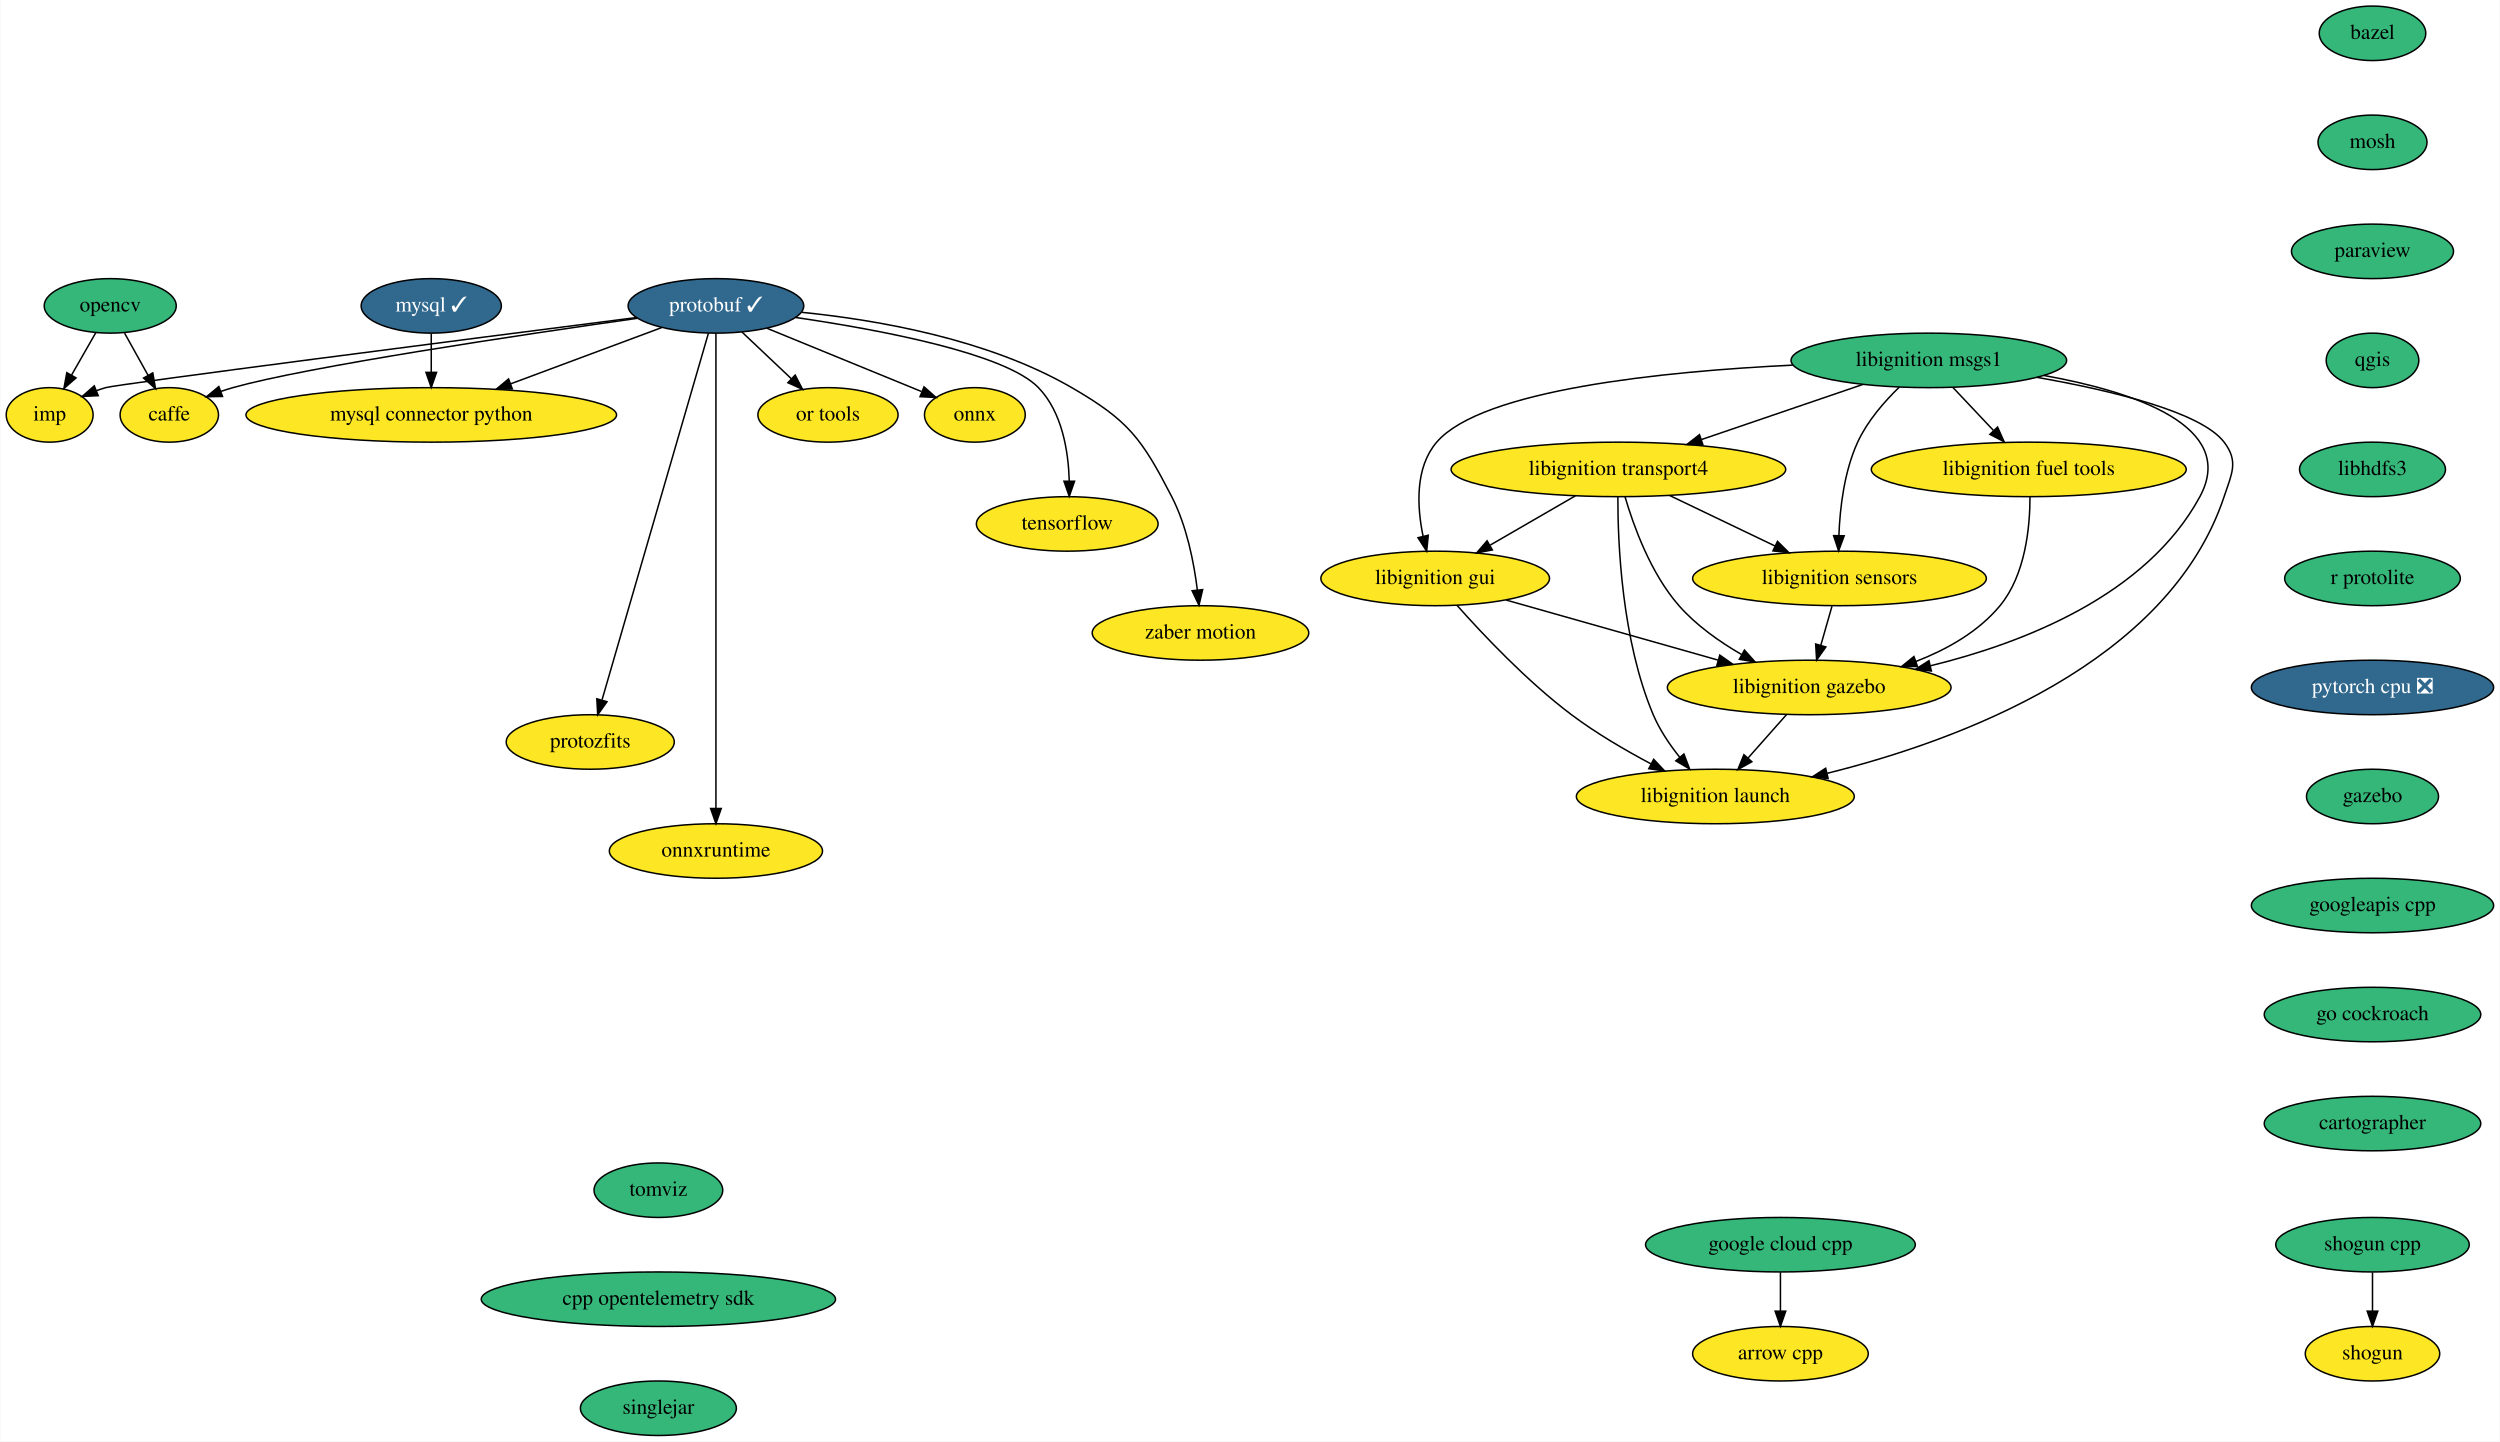
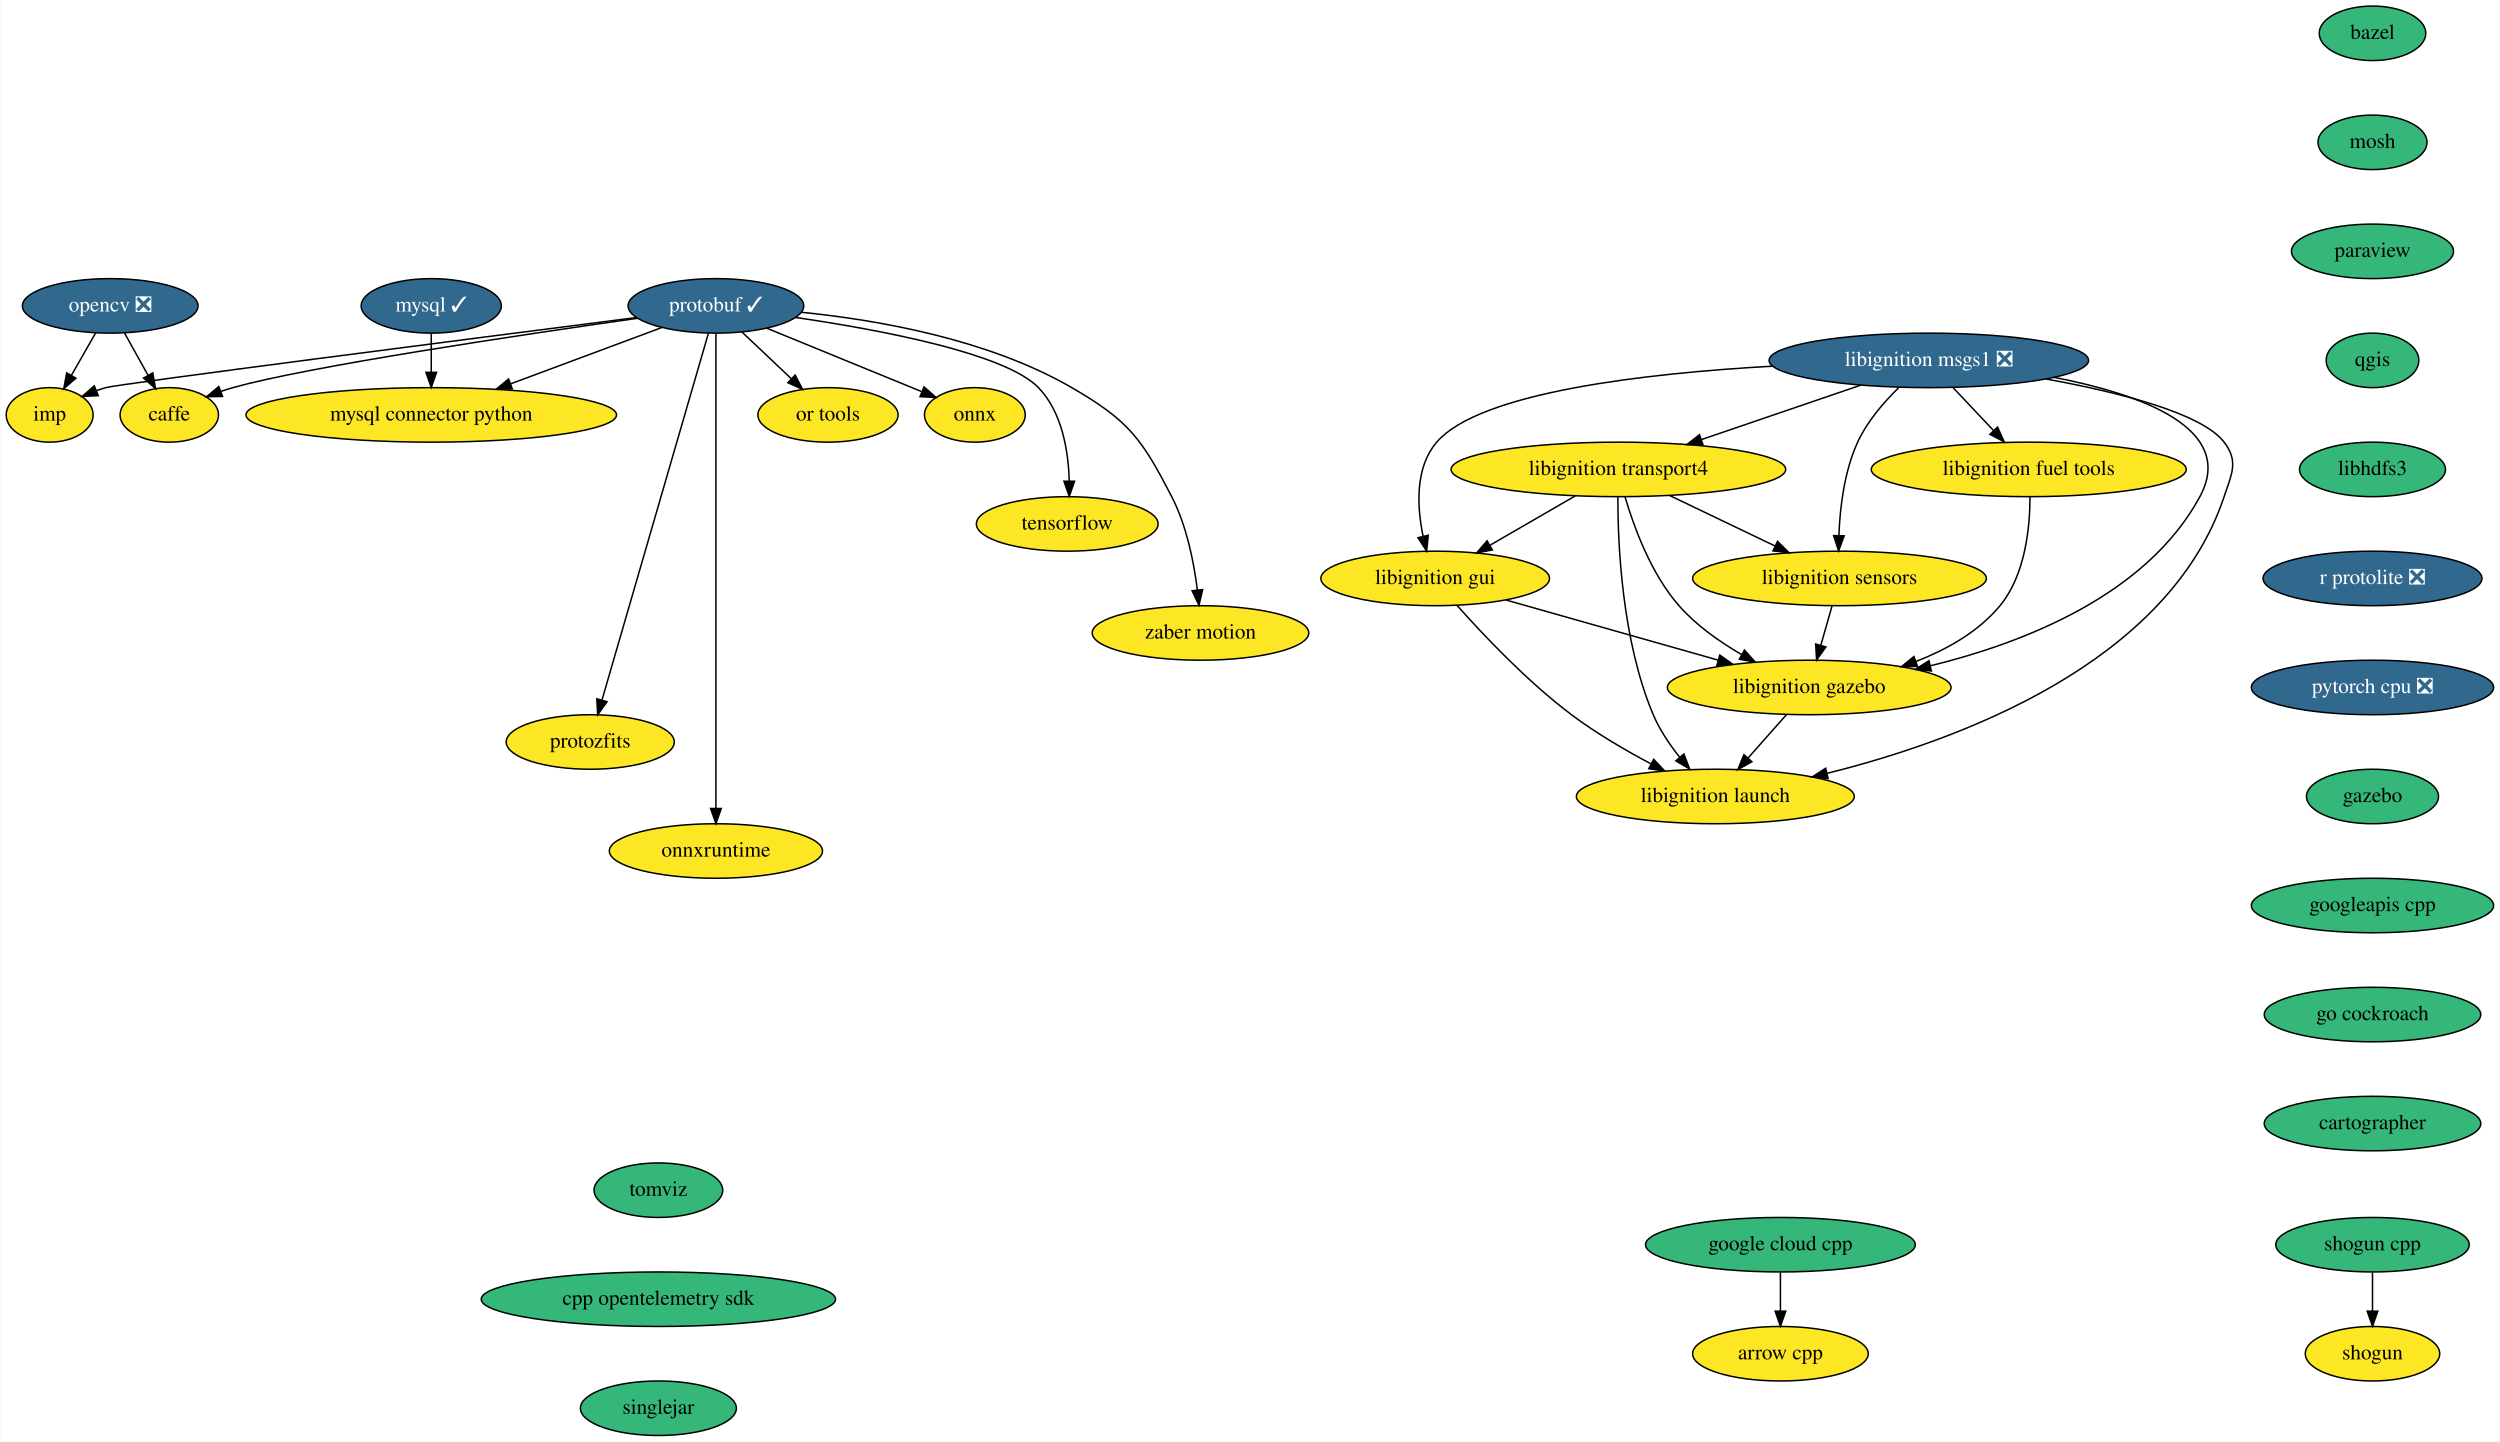
<svg xmlns="http://www.w3.org/2000/svg" xmlns:xlink="http://www.w3.org/1999/xlink" width="1651pt" height="952pt" viewBox="0.00 0.00 1650.60 952.00">
  <g id="graph0" class="graph" transform="scale(1 1) rotate(0) translate(4 948)">
    <polygon fill="white" stroke="transparent" points="-4,4 -4,-948 1646.6,-948 1646.6,4 -4,4" />
    <g id="node1" class="node">
      <g id="a_node1">
        <a xlink:href="https://github.com/conda-forge/arrow-cpp-feedstock" xlink:title="arrow cpp">
          <ellipse fill="#fde725" stroke="black" cx="1171.6" cy="-54" rx="58" ry="18" />
          <text text-anchor="middle" x="1171.6" y="-50.3" font-family="Times,serif" font-size="14.00">arrow cpp</text>
        </a>
      </g>
    </g>
    <g id="node2" class="node">
      <g id="a_node2">
        <a xlink:href="https://github.com/conda-forge/bazel-feedstock" xlink:title="bazel">
          <ellipse fill="#35b779" stroke="black" cx="1562.6" cy="-926" rx="35.19" ry="18" />
          <text text-anchor="middle" x="1562.6" y="-922.3" font-family="Times,serif" font-size="14.00">bazel</text>
        </a>
      </g>
    </g>
    <g id="node3" class="node">
      <g id="a_node3">
        <a xlink:href="https://github.com/conda-forge/mosh-feedstock" xlink:title="mosh">
          <ellipse fill="#35b779" stroke="black" cx="1562.6" cy="-854" rx="36" ry="18" />
          <text text-anchor="middle" x="1562.6" y="-850.3" font-family="Times,serif" font-size="14.00">mosh</text>
        </a>
      </g>
    </g>
    <g id="node5" class="node">
      <g id="a_node5">
        <a xlink:href="https://github.com/conda-forge/paraview-feedstock" xlink:title="paraview">
          <ellipse fill="#35b779" stroke="black" cx="1562.6" cy="-782" rx="53.5" ry="18" />
          <text text-anchor="middle" x="1562.6" y="-778.3" font-family="Times,serif" font-size="14.00">paraview</text>
        </a>
      </g>
    </g>
    <g id="node4" class="node">
      <g id="a_node4">
        <a xlink:href="https://github.com/conda-forge/caffe-feedstock" xlink:title="caffe">
          <ellipse fill="#fde725" stroke="black" cx="107.6" cy="-674" rx="32.5" ry="18" />
          <text text-anchor="middle" x="107.6" y="-670.3" font-family="Times,serif" font-size="14.00">caffe</text>
        </a>
      </g>
    </g>
    <g id="node11" class="node">
      <g id="a_node11">
        <a xlink:href="https://github.com/conda-forge/qgis-feedstock" xlink:title="qgis">
          <ellipse fill="#35b779" stroke="black" cx="1562.6" cy="-710" rx="30.59" ry="18" />
          <text text-anchor="middle" x="1562.6" y="-706.3" font-family="Times,serif" font-size="14.00">qgis</text>
        </a>
      </g>
    </g>
    <g id="node6" class="node">
      <g id="a_node6">
        <a xlink:href="https://github.com/conda-forge/mysql-feedstock/pull/66" xlink:title="mysql ✓">
          <ellipse fill="#31688e" stroke="black" cx="280.6" cy="-746" rx="46.29" ry="18" />
          <text text-anchor="middle" x="280.6" y="-742.3" font-family="Times,serif" font-size="14.00" fill="white">mysql ✓</text>
        </a>
      </g>
    </g>
    <g id="node7" class="node">
      <g id="a_node7">
        <a xlink:href="https://github.com/conda-forge/mysql-connector-python-feedstock" xlink:title="mysql connector python">
          <ellipse fill="#fde725" stroke="black" cx="280.6" cy="-674" rx="122.38" ry="18" />
          <text text-anchor="middle" x="280.6" y="-670.3" font-family="Times,serif" font-size="14.00">mysql connector python</text>
        </a>
      </g>
    </g>
    <g id="edge3" class="edge">
      <path fill="none" stroke="black" d="M280.6,-727.7C280.6,-719.98 280.6,-710.71 280.6,-702.11" />
      <polygon fill="black" stroke="black" points="284.1,-702.1 280.6,-692.1 277.1,-702.1 284.1,-702.1" />
    </g>
    <g id="node8" class="node">
      <g id="a_node8">
        <a xlink:href="https://github.com/conda-forge/onnx-feedstock" xlink:title="onnx">
          <ellipse fill="#fde725" stroke="black" cx="639.6" cy="-674" rx="33.29" ry="18" />
          <text text-anchor="middle" x="639.6" y="-670.3" font-family="Times,serif" font-size="14.00">onnx</text>
        </a>
      </g>
    </g>
    <g id="node9" class="node">
      <g id="a_node9">
-         <a xlink:href="https://github.com/conda-forge/opencv-feedstock" xlink:title="opencv">
-           <ellipse fill="#35b779" stroke="black" cx="68.6" cy="-746" rx="43.59" ry="18" />
-           <text text-anchor="middle" x="68.6" y="-742.3" font-family="Times,serif" font-size="14.00">opencv</text>
+         <a xlink:href="https://github.com/conda-forge/opencv-feedstock/pull/309" xlink:title="opencv ❎">
+           <ellipse fill="#31688e" stroke="black" cx="68.6" cy="-746" rx="58" ry="18" />
+           <text text-anchor="middle" x="68.6" y="-742.3" font-family="Times,serif" font-size="14.00" fill="white">opencv ❎</text>
        </a>
      </g>
    </g>
    <g id="edge4" class="edge">
      <path fill="none" stroke="black" d="M78.04,-728.05C82.7,-719.68 88.43,-709.4 93.59,-700.13" />
      <polygon fill="black" stroke="black" points="96.7,-701.75 98.51,-691.31 90.59,-698.34 96.7,-701.75" />
    </g>
    <g id="node10" class="node">
      <g id="a_node10">
        <a xlink:href="https://github.com/conda-forge/imp-feedstock" xlink:title="imp">
          <ellipse fill="#fde725" stroke="black" cx="28.6" cy="-674" rx="28.7" ry="18" />
          <text text-anchor="middle" x="28.6" y="-670.3" font-family="Times,serif" font-size="14.00">imp</text>
        </a>
      </g>
    </g>
    <g id="edge5" class="edge">
-       <path fill="none" stroke="black" d="M59.12,-728.41C54.34,-720.04 48.43,-709.71 43.09,-700.37" />
-       <polygon fill="black" stroke="black" points="46.01,-698.42 38.01,-691.47 39.93,-701.89 46.01,-698.42" />
+       <path fill="none" stroke="black" d="M58.91,-728.05C54.13,-719.68 48.26,-709.4 42.96,-700.13" />
+       <polygon fill="black" stroke="black" points="45.92,-698.25 37.92,-691.31 39.84,-701.73 45.92,-698.25" />
    </g>
    <g id="node18" class="node">
      <g id="a_node18">
        <a xlink:href="https://github.com/conda-forge/libhdfs3-feedstock" xlink:title="libhdfs3">
          <ellipse fill="#35b779" stroke="black" cx="1562.6" cy="-638" rx="48.19" ry="18" />
          <text text-anchor="middle" x="1562.6" y="-634.3" font-family="Times,serif" font-size="14.00">libhdfs3</text>
        </a>
      </g>
    </g>
    <g id="node12" class="node">
      <g id="a_node12">
        <a xlink:href="https://github.com/conda-forge/protobuf-feedstock/pull/144" xlink:title="protobuf ✓">
          <ellipse fill="#31688e" stroke="black" cx="468.6" cy="-746" rx="58" ry="18" />
          <text text-anchor="middle" x="468.6" y="-742.3" font-family="Times,serif" font-size="14.00" fill="white">protobuf ✓</text>
        </a>
      </g>
    </g>
    <g id="edge7" class="edge">
      <path fill="none" stroke="black" d="M416.69,-737.79C339.65,-726.85 198.84,-705.87 149.6,-692 146.99,-691.27 144.32,-690.42 141.66,-689.51" />
      <polygon fill="black" stroke="black" points="142.75,-686.18 132.16,-685.99 140.32,-692.74 142.75,-686.18" />
    </g>
    <g id="edge8" class="edge">
      <path fill="none" stroke="black" d="M432.79,-731.67C404.6,-721.17 364.9,-706.39 333.11,-694.55" />
      <polygon fill="black" stroke="black" points="334.11,-691.19 323.52,-690.98 331.67,-697.75 334.11,-691.19" />
    </g>
    <g id="edge9" class="edge">
      <path fill="none" stroke="black" d="M502.38,-731.17C531.85,-719.11 574.45,-701.67 604.35,-689.43" />
      <polygon fill="black" stroke="black" points="606.03,-692.52 613.96,-685.49 603.38,-686.04 606.03,-692.52" />
    </g>
    <g id="edge10" class="edge">
      <path fill="none" stroke="black" d="M415.99,-738.29C308.69,-724.57 73.96,-694.41 65.6,-692 63.66,-691.44 61.7,-690.8 59.74,-690.09" />
      <polygon fill="black" stroke="black" points="60.68,-686.7 50.09,-686.19 58.05,-693.18 60.68,-686.7" />
    </g>
    <g id="node13" class="node">
      <g id="a_node13">
        <a xlink:href="https://github.com/conda-forge/tensorflow-feedstock" xlink:title="tensorflow">
          <ellipse fill="#fde725" stroke="black" cx="700.6" cy="-602" rx="60" ry="18" />
          <text text-anchor="middle" x="700.6" y="-598.3" font-family="Times,serif" font-size="14.00">tensorflow</text>
        </a>
      </g>
    </g>
    <g id="edge11" class="edge">
      <path fill="none" stroke="black" d="M521.16,-738.35C576.83,-730.22 659.64,-714.7 681.6,-692 697.26,-675.8 701.37,-650.04 701.94,-630.39" />
      <polygon fill="black" stroke="black" points="705.44,-630.2 701.94,-620.2 698.44,-630.2 705.44,-630.2" />
    </g>
    <g id="node14" class="node">
      <g id="a_node14">
        <a xlink:href="https://github.com/conda-forge/zaber-motion-feedstock" xlink:title="zaber motion">
          <ellipse fill="#fde725" stroke="black" cx="788.6" cy="-530" rx="71.5" ry="18" />
          <text text-anchor="middle" x="788.6" y="-526.3" font-family="Times,serif" font-size="14.00">zaber motion</text>
        </a>
      </g>
    </g>
    <g id="edge12" class="edge">
      <path fill="none" stroke="black" d="M525.23,-741.75C575.11,-736.75 648.24,-724.09 703.6,-692 741.15,-670.23 749.7,-658.58 769.6,-620 779.53,-600.75 784.27,-576.59 786.53,-558.31" />
      <polygon fill="black" stroke="black" points="790.02,-558.61 787.6,-548.3 783.06,-557.87 790.02,-558.61" />
    </g>
    <g id="node15" class="node">
      <g id="a_node15">
        <a xlink:href="https://github.com/conda-forge/protozfits-feedstock" xlink:title="protozfits">
          <ellipse fill="#fde725" stroke="black" cx="385.6" cy="-458" rx="55.49" ry="18" />
          <text text-anchor="middle" x="385.6" y="-454.3" font-family="Times,serif" font-size="14.00">protozfits</text>
        </a>
      </g>
    </g>
    <g id="edge13" class="edge">
      <path fill="none" stroke="black" d="M463.65,-727.97C449.76,-680.08 410.26,-543.98 393.39,-485.85" />
      <polygon fill="black" stroke="black" points="396.66,-484.57 390.52,-475.94 389.94,-486.52 396.66,-484.57" />
    </g>
    <g id="node16" class="node">
      <g id="a_node16">
        <a xlink:href="https://github.com/conda-forge/onnxruntime-feedstock" xlink:title="onnxruntime">
          <ellipse fill="#fde725" stroke="black" cx="468.6" cy="-386" rx="70.39" ry="18" />
          <text text-anchor="middle" x="468.6" y="-382.3" font-family="Times,serif" font-size="14.00">onnxruntime</text>
        </a>
      </g>
    </g>
    <g id="edge14" class="edge">
      <path fill="none" stroke="black" d="M468.6,-727.95C468.6,-701.29 468.6,-648.11 468.6,-603 468.6,-603 468.6,-603 468.6,-529 468.6,-489 468.6,-442.65 468.6,-414.08" />
      <polygon fill="black" stroke="black" points="472.1,-414.05 468.6,-404.05 465.1,-414.05 472.1,-414.05" />
    </g>
    <g id="node17" class="node">
      <g id="a_node17">
        <a xlink:href="https://github.com/conda-forge/or-tools-feedstock" xlink:title="or tools">
          <ellipse fill="#fde725" stroke="black" cx="542.6" cy="-674" rx="46.29" ry="18" />
          <text text-anchor="middle" x="542.6" y="-670.3" font-family="Times,serif" font-size="14.00">or tools</text>
        </a>
      </g>
    </g>
    <g id="edge15" class="edge">
      <path fill="none" stroke="black" d="M485.76,-728.76C495.45,-719.6 507.71,-708 518.37,-697.92" />
      <polygon fill="black" stroke="black" points="520.92,-700.32 525.78,-690.91 516.11,-695.24 520.92,-700.32" />
    </g>
    <g id="node21" class="node">
      <g id="a_node21">
-         <a xlink:href="https://github.com/conda-forge/r-protolite-feedstock" xlink:title="r protolite">
-           <ellipse fill="#35b779" stroke="black" cx="1562.6" cy="-566" rx="58" ry="18" />
-           <text text-anchor="middle" x="1562.6" y="-562.3" font-family="Times,serif" font-size="14.00">r protolite</text>
+         <a xlink:href="https://github.com/conda-forge/r-protolite-feedstock/pull/22" xlink:title="r protolite ❎">
+           <ellipse fill="#31688e" stroke="black" cx="1562.6" cy="-566" rx="72.29" ry="18" />
+           <text text-anchor="middle" x="1562.6" y="-562.3" font-family="Times,serif" font-size="14.00" fill="white">r protolite ❎</text>
        </a>
      </g>
    </g>
    <g id="node19" class="node">
      <g id="a_node19">
        <a xlink:href="https://github.com/conda-forge/shogun-feedstock" xlink:title="shogun">
          <ellipse fill="#fde725" stroke="black" cx="1562.6" cy="-54" rx="44.39" ry="18" />
          <text text-anchor="middle" x="1562.6" y="-50.3" font-family="Times,serif" font-size="14.00">shogun</text>
        </a>
      </g>
    </g>
    <g id="node20" class="node">
      <g id="a_node20">
        <a xlink:href="https://github.com/conda-forge/shogun-cpp-feedstock" xlink:title="shogun cpp">
          <ellipse fill="#35b779" stroke="black" cx="1562.6" cy="-126" rx="63.89" ry="18" />
          <text text-anchor="middle" x="1562.6" y="-122.3" font-family="Times,serif" font-size="14.00">shogun cpp</text>
        </a>
      </g>
    </g>
    <g id="edge17" class="edge">
      <path fill="none" stroke="black" d="M1562.6,-107.7C1562.6,-99.98 1562.6,-90.71 1562.6,-82.11" />
      <polygon fill="black" stroke="black" points="1566.1,-82.1 1562.6,-72.1 1559.1,-82.1 1566.1,-82.1" />
    </g>
    <g id="node22" class="node">
      <g id="a_node22">
        <a xlink:href="https://github.com/conda-forge/pytorch-cpu-feedstock/pull/97" xlink:title="pytorch cpu ❎">
          <ellipse fill="#31688e" stroke="black" cx="1562.6" cy="-494" rx="80" ry="18" />
          <text text-anchor="middle" x="1562.6" y="-490.3" font-family="Times,serif" font-size="14.00" fill="white">pytorch cpu ❎</text>
        </a>
      </g>
    </g>
    <g id="node23" class="node">
      <g id="a_node23">
        <a xlink:href="https://github.com/conda-forge/gazebo-feedstock" xlink:title="gazebo">
          <ellipse fill="#35b779" stroke="black" cx="1562.6" cy="-422" rx="43.59" ry="18" />
          <text text-anchor="middle" x="1562.6" y="-418.3" font-family="Times,serif" font-size="14.00">gazebo</text>
        </a>
      </g>
    </g>
    <g id="node31" class="node">
      <g id="a_node31">
        <a xlink:href="https://github.com/conda-forge/googleapis-cpp-feedstock" xlink:title="googleapis cpp">
          <ellipse fill="#35b779" stroke="black" cx="1562.6" cy="-350" rx="80" ry="18" />
          <text text-anchor="middle" x="1562.6" y="-346.3" font-family="Times,serif" font-size="14.00">googleapis cpp</text>
        </a>
      </g>
    </g>
    <g id="node24" class="node">
      <g id="a_node24">
        <a xlink:href="https://github.com/conda-forge/libignition-transport4-feedstock" xlink:title="libignition transport4">
          <ellipse fill="#fde725" stroke="black" cx="1064.6" cy="-638" rx="110.5" ry="18" />
          <text text-anchor="middle" x="1064.6" y="-634.3" font-family="Times,serif" font-size="14.00">libignition transport4</text>
        </a>
      </g>
    </g>
    <g id="node25" class="node">
      <g id="a_node25">
        <a xlink:href="https://github.com/conda-forge/libignition-sensors-feedstock" xlink:title="libignition sensors">
          <ellipse fill="#fde725" stroke="black" cx="1210.6" cy="-566" rx="97" ry="18" />
          <text text-anchor="middle" x="1210.6" y="-562.3" font-family="Times,serif" font-size="14.00">libignition sensors</text>
        </a>
      </g>
    </g>
    <g id="edge21" class="edge">
      <path fill="none" stroke="black" d="M1098.46,-620.76C1119.17,-610.83 1145.85,-598.04 1167.99,-587.43" />
      <polygon fill="black" stroke="black" points="1169.67,-590.51 1177.17,-583.03 1166.64,-584.19 1169.67,-590.51" />
    </g>
    <g id="node26" class="node">
      <g id="a_node26">
        <a xlink:href="https://github.com/conda-forge/libignition-gui-feedstock" xlink:title="libignition gui">
          <ellipse fill="#fde725" stroke="black" cx="943.6" cy="-566" rx="75.5" ry="18" />
          <text text-anchor="middle" x="943.6" y="-562.3" font-family="Times,serif" font-size="14.00">libignition gui</text>
        </a>
      </g>
    </g>
    <g id="edge22" class="edge">
      <path fill="none" stroke="black" d="M1036.23,-620.59C1019.45,-610.88 998.04,-598.49 980.02,-588.07" />
      <polygon fill="black" stroke="black" points="981.36,-584.81 970.96,-582.83 977.86,-590.86 981.36,-584.81" />
    </g>
    <g id="node27" class="node">
      <g id="a_node27">
        <a xlink:href="https://github.com/conda-forge/libignition-gazebo-feedstock" xlink:title="libignition gazebo">
          <ellipse fill="#fde725" stroke="black" cx="1190.6" cy="-494" rx="93.68" ry="18" />
          <text text-anchor="middle" x="1190.6" y="-490.3" font-family="Times,serif" font-size="14.00">libignition gazebo</text>
        </a>
      </g>
    </g>
    <g id="edge23" class="edge">
      <path fill="none" stroke="black" d="M1068.97,-619.92C1074.6,-600.66 1085.93,-569.26 1104.6,-548 1116,-535.01 1131.37,-524.17 1145.96,-515.74" />
      <polygon fill="black" stroke="black" points="1147.83,-518.71 1154.9,-510.81 1144.45,-512.58 1147.83,-518.71" />
    </g>
    <g id="node28" class="node">
      <g id="a_node28">
        <a xlink:href="https://github.com/conda-forge/libignition-launch-feedstock" xlink:title="libignition launch">
          <ellipse fill="#fde725" stroke="black" cx="1128.6" cy="-422" rx="91.78" ry="18" />
          <text text-anchor="middle" x="1128.6" y="-418.3" font-family="Times,serif" font-size="14.00">libignition launch</text>
        </a>
      </g>
    </g>
    <g id="edge24" class="edge">
      <path fill="none" stroke="black" d="M1064.23,-619.79C1064.18,-589.48 1066.81,-525.15 1087.6,-476 1091.81,-466.04 1098.38,-456.32 1105.02,-447.98" />
      <polygon fill="black" stroke="black" points="1107.86,-450.05 1111.62,-440.15 1102.5,-445.54 1107.86,-450.05" />
    </g>
    <g id="edge25" class="edge">
      <path fill="none" stroke="black" d="M1205.65,-547.7C1203.43,-539.9 1200.74,-530.51 1198.26,-521.83" />
      <polygon fill="black" stroke="black" points="1201.6,-520.76 1195.48,-512.1 1194.87,-522.68 1201.6,-520.76" />
    </g>
    <g id="edge26" class="edge">
      <path fill="none" stroke="black" d="M990.35,-551.75C1030.05,-540.5 1087.29,-524.28 1130.41,-512.06" />
      <polygon fill="black" stroke="black" points="1131.55,-515.37 1140.22,-509.28 1129.64,-508.64 1131.55,-515.37" />
    </g>
    <g id="edge27" class="edge">
      <path fill="none" stroke="black" d="M958.03,-548.2C974.9,-529.2 1004.26,-498.04 1033.6,-476 1049.78,-463.84 1069.06,-452.58 1086.01,-443.59" />
      <polygon fill="black" stroke="black" points="1087.89,-446.55 1095.15,-438.84 1084.66,-440.34 1087.89,-446.55" />
    </g>
    <g id="edge28" class="edge">
      <path fill="none" stroke="black" d="M1175.59,-476.05C1167.97,-467.46 1158.58,-456.86 1150.21,-447.4" />
      <polygon fill="black" stroke="black" points="1152.72,-444.95 1143.47,-439.79 1147.48,-449.6 1152.72,-444.95" />
    </g>
    <g id="node29" class="node">
      <g id="a_node29">
-         <a xlink:href="https://github.com/conda-forge/libignition-msgs1-feedstock" xlink:title="libignition msgs1">
-           <ellipse fill="#35b779" stroke="black" cx="1269.6" cy="-710" rx="91" ry="18" />
-           <text text-anchor="middle" x="1269.6" y="-706.3" font-family="Times,serif" font-size="14.00">libignition msgs1</text>
+         <a xlink:href="https://github.com/conda-forge/libignition-msgs1-feedstock/pull/72" xlink:title="libignition msgs1 ❎">
+           <ellipse fill="#31688e" stroke="black" cx="1269.6" cy="-710" rx="105.5" ry="18" />
+           <text text-anchor="middle" x="1269.6" y="-706.3" font-family="Times,serif" font-size="14.00" fill="white">libignition msgs1 ❎</text>
        </a>
      </g>
    </g>
    <g id="edge29" class="edge">
-       <path fill="none" stroke="black" d="M1226.12,-694.15C1194.99,-683.53 1152.85,-669.13 1119.41,-657.72" />
-       <polygon fill="black" stroke="black" points="1120.38,-654.35 1109.78,-654.43 1118.12,-660.97 1120.38,-654.35" />
+       <path fill="none" stroke="black" d="M1224.61,-693.64C1193.61,-683.05 1152.23,-668.92 1119.32,-657.68" />
+       <polygon fill="black" stroke="black" points="1120.43,-654.37 1109.83,-654.45 1118.17,-660.99 1120.43,-654.37" />
    </g>
    <g id="edge30" class="edge">
-       <path fill="none" stroke="black" d="M1250.06,-692.32C1240.18,-682.73 1228.95,-669.86 1222.6,-656 1213.73,-636.66 1210.91,-612.65 1210.21,-594.45" />
+       <path fill="none" stroke="black" d="M1249.58,-691.85C1239.82,-682.32 1228.85,-669.64 1222.6,-656 1213.73,-636.66 1210.91,-612.65 1210.21,-594.45" />
      <polygon fill="black" stroke="black" points="1213.7,-594.15 1210.01,-584.22 1206.7,-594.28 1213.7,-594.15" />
    </g>
    <g id="edge31" class="edge">
-       <path fill="none" stroke="black" d="M1179.75,-706.88C1094.29,-702.75 974.46,-690.73 944.6,-656 930.17,-639.22 931.57,-613.35 935.61,-593.82" />
+       <path fill="none" stroke="black" d="M1166.29,-706.18C1082.19,-701.45 972.92,-688.94 944.6,-656 930.17,-639.22 931.57,-613.35 935.61,-593.82" />
      <polygon fill="black" stroke="black" points="939.04,-594.53 937.97,-583.99 932.23,-592.9 939.04,-594.53" />
    </g>
    <g id="edge32" class="edge">
-       <path fill="none" stroke="black" d="M1345.47,-700.06C1404.98,-689.38 1473.85,-666.71 1448.6,-620 1413.49,-555.06 1332.46,-523.41 1270.51,-508.28" />
+       <path fill="none" stroke="black" d="M1352.22,-698.8C1410.02,-687.64 1472.9,-664.96 1448.6,-620 1413.49,-555.06 1332.46,-523.41 1270.51,-508.28" />
      <polygon fill="black" stroke="black" points="1271.27,-504.86 1260.74,-505.99 1269.68,-511.68 1271.27,-504.86" />
    </g>
    <g id="edge33" class="edge">
-       <path fill="none" stroke="black" d="M1341.13,-698.78C1390.3,-690.13 1449.36,-675.93 1464.6,-656 1474.31,-643.29 1469.66,-635.18 1464.6,-620 1427.95,-510.05 1289.76,-459.02 1202.43,-437.3" />
+       <path fill="none" stroke="black" d="M1347.11,-697.71C1394.98,-688.98 1449.98,-675.13 1464.6,-656 1474.31,-643.29 1469.66,-635.18 1464.6,-620 1427.95,-510.05 1289.76,-459.02 1202.43,-437.3" />
      <polygon fill="black" stroke="black" points="1203.11,-433.87 1192.57,-434.92 1201.46,-440.67 1203.11,-433.87" />
    </g>
    <g id="node30" class="node">
      <g id="a_node30">
        <a xlink:href="https://github.com/conda-forge/libignition-fuel-tools-feedstock" xlink:title="libignition fuel tools">
          <ellipse fill="#fde725" stroke="black" cx="1335.6" cy="-638" rx="104" ry="18" />
          <text text-anchor="middle" x="1335.6" y="-634.3" font-family="Times,serif" font-size="14.00">libignition fuel tools</text>
        </a>
      </g>
    </g>
    <g id="edge34" class="edge">
      <path fill="none" stroke="black" d="M1285.57,-692.05C1293.56,-683.58 1303.38,-673.17 1312.2,-663.82" />
      <polygon fill="black" stroke="black" points="1315,-665.95 1319.31,-656.28 1309.9,-661.15 1315,-665.95" />
    </g>
    <g id="edge35" class="edge">
      <path fill="none" stroke="black" d="M1336.41,-619.93C1336.42,-600.39 1333.52,-568.45 1316.6,-548 1302.36,-530.8 1281.57,-519.08 1260.96,-511.14" />
      <polygon fill="black" stroke="black" points="1262.12,-507.84 1251.53,-507.76 1259.76,-514.43 1262.12,-507.84" />
    </g>
    <g id="node33" class="node">
      <g id="a_node33">
        <a xlink:href="https://github.com/conda-forge/go-cockroach-feedstock" xlink:title="go cockroach">
          <ellipse fill="#35b779" stroke="black" cx="1562.6" cy="-278" rx="71.5" ry="18" />
          <text text-anchor="middle" x="1562.6" y="-274.3" font-family="Times,serif" font-size="14.00">go cockroach</text>
        </a>
      </g>
    </g>
    <g id="node32" class="node">
      <g id="a_node32">
        <a xlink:href="https://github.com/conda-forge/google-cloud-cpp-feedstock" xlink:title="google cloud cpp">
          <ellipse fill="#35b779" stroke="black" cx="1171.6" cy="-126" rx="89.08" ry="18" />
          <text text-anchor="middle" x="1171.6" y="-122.3" font-family="Times,serif" font-size="14.00">google cloud cpp</text>
        </a>
      </g>
    </g>
    <g id="edge37" class="edge">
      <path fill="none" stroke="black" d="M1171.6,-107.7C1171.6,-99.98 1171.6,-90.71 1171.6,-82.11" />
      <polygon fill="black" stroke="black" points="1175.1,-82.1 1171.6,-72.1 1168.1,-82.1 1175.1,-82.1" />
    </g>
    <g id="node34" class="node">
      <g id="a_node34">
        <a xlink:href="https://github.com/conda-forge/cartographer-feedstock" xlink:title="cartographer">
          <ellipse fill="#35b779" stroke="black" cx="1562.6" cy="-206" rx="71.5" ry="18" />
          <text text-anchor="middle" x="1562.6" y="-202.3" font-family="Times,serif" font-size="14.00">cartographer</text>
        </a>
      </g>
    </g>
    <g id="node35" class="node">
      <g id="a_node35">
        <a xlink:href="https://github.com/conda-forge/tomviz-feedstock" xlink:title="tomviz">
          <ellipse fill="#35b779" stroke="black" cx="430.6" cy="-162" rx="42.49" ry="18" />
          <text text-anchor="middle" x="430.6" y="-158.3" font-family="Times,serif" font-size="14.00">tomviz</text>
        </a>
      </g>
    </g>
    <g id="node36" class="node">
      <g id="a_node36">
        <a xlink:href="https://github.com/conda-forge/cpp-opentelemetry-sdk-feedstock" xlink:title="cpp opentelemetry sdk">
          <ellipse fill="#35b779" stroke="black" cx="430.6" cy="-90" rx="117" ry="18" />
          <text text-anchor="middle" x="430.6" y="-86.3" font-family="Times,serif" font-size="14.00">cpp opentelemetry sdk</text>
        </a>
      </g>
    </g>
    <g id="node37" class="node">
      <g id="a_node37">
        <a xlink:href="https://github.com/conda-forge/singlejar-feedstock" xlink:title="singlejar">
          <ellipse fill="#35b779" stroke="black" cx="430.6" cy="-18" rx="51.5" ry="18" />
          <text text-anchor="middle" x="430.6" y="-14.3" font-family="Times,serif" font-size="14.00">singlejar</text>
        </a>
      </g>
    </g>
  </g>
</svg>
